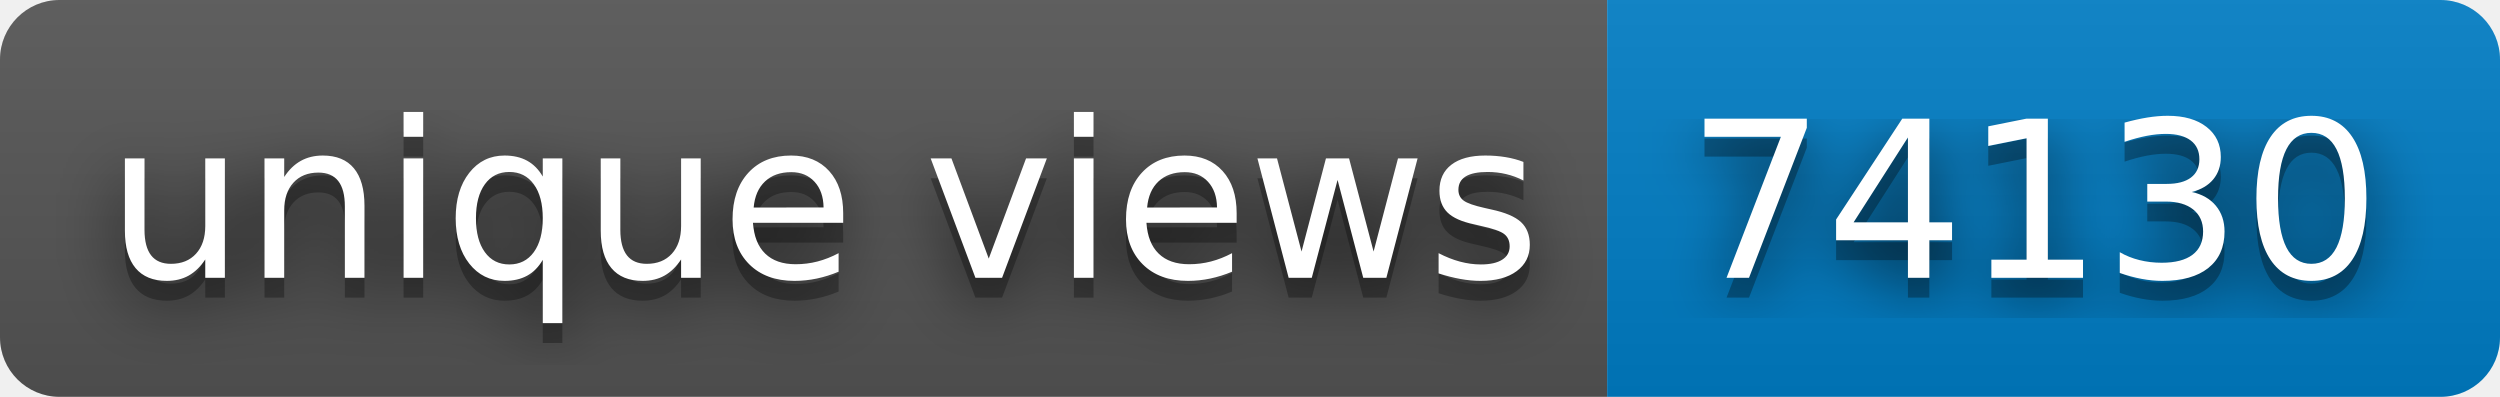
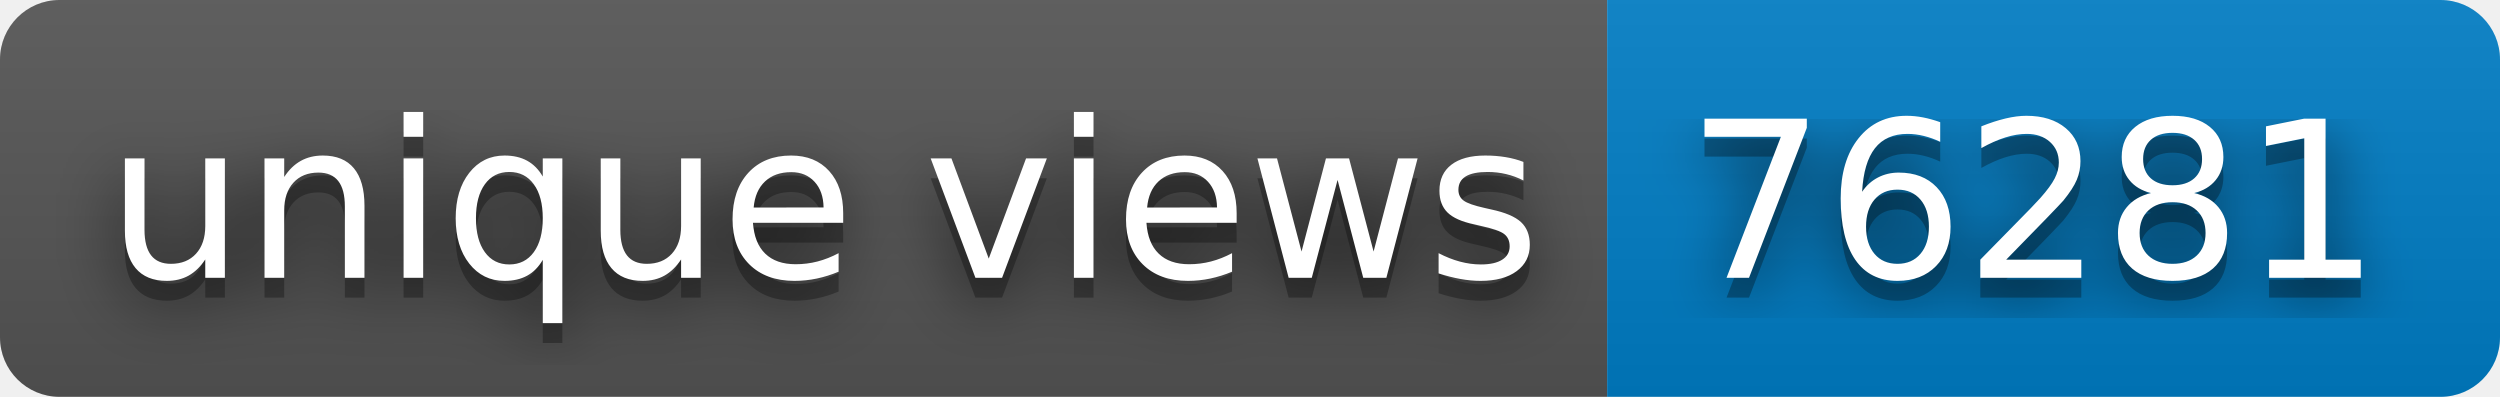
- <svg xmlns="http://www.w3.org/2000/svg" width="126" height="20" role="img" aria-label="unique views: 74130">
+ <svg xmlns="http://www.w3.org/2000/svg" width="126" height="20" role="img" aria-label="unique views: 76281">
  <filter id="blur">
    <feGaussianBlur stdDeviation="16" />
  </filter>
  <linearGradient id="s" x2="0" y2="100%">
    <stop offset="0" stop-color="#bbb" stop-opacity=".1" />
    <stop offset="1" stop-opacity=".1" />
  </linearGradient>
  <clipPath id="r">
    <rect width="126" height="20" rx="3" />
  </clipPath>
  <g clip-path="url(#r)">
    <rect width="81" height="20" fill="#555" />
    <rect x="81" width="45" height="20" fill="#007ec6" />
    <rect width="126" height="20" fill="url(#s)" />
  </g>
  <g fill="#fff" text-anchor="middle" font-family="Verdana,Geneva,DejaVu Sans,sans-serif" text-rendering="geometricPrecision" font-size="110">
    <g transform="scale(.1)">
      <g aria-hidden="true" fill="#010101">
        <text x="415" y="150" fill-opacity=".8" filter="url(#blur)" textLength="710">unique views</text>
        <text x="415" y="150" fill-opacity=".3" textLength="710">unique views</text>
      </g>
      <text x="415" y="140" textLength="710">unique views</text>
    </g>
    <g transform="scale(.1)">
      <g aria-hidden="true" fill="#010101">
-         <text x="1025" y="150" fill-opacity=".8" filter="url(#blur)" textLength="350">74130</text>
-         <text x="1025" y="150" fill-opacity=".3" textLength="350">74130</text>
+         <text x="1025" y="150" fill-opacity=".8" filter="url(#blur)" textLength="350">76281</text>
+         <text x="1025" y="150" fill-opacity=".3" textLength="350">76281</text>
      </g>
-       <text x="1025" y="140" textLength="350">74130</text>
+       <text x="1025" y="140" textLength="350">76281</text>
    </g>
  </g>
</svg>
